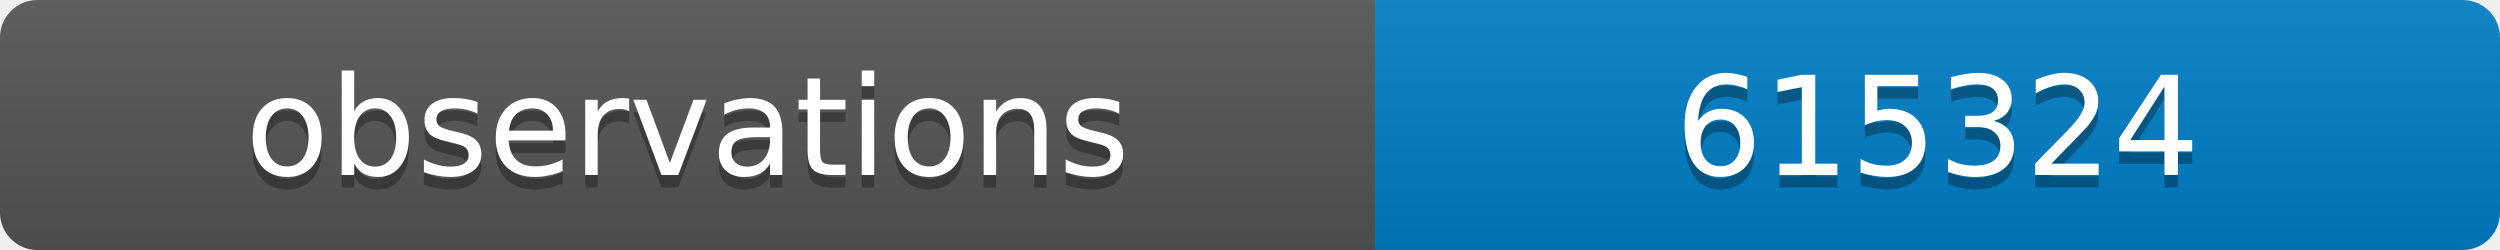
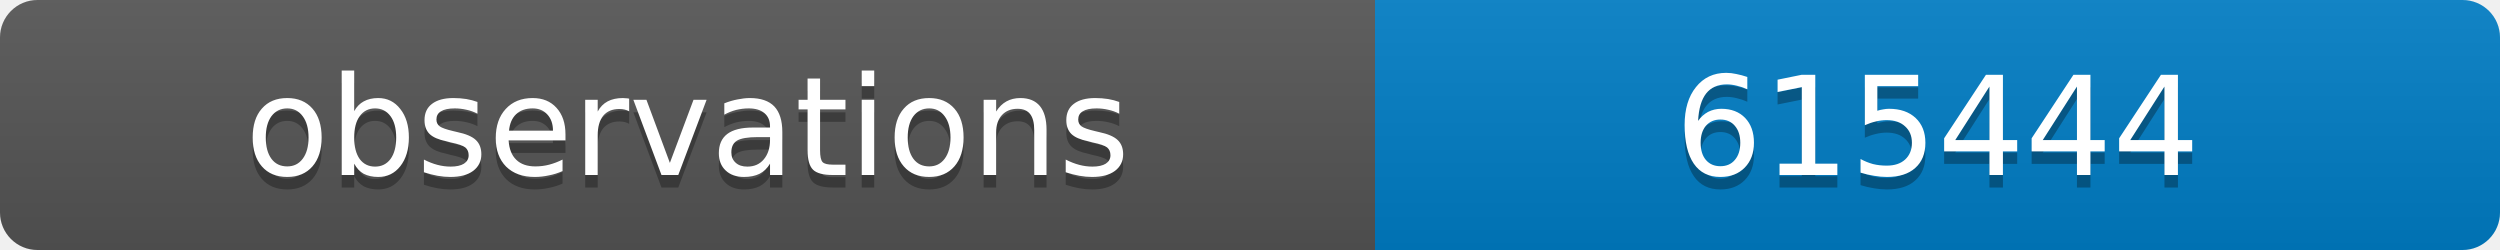
<svg xmlns="http://www.w3.org/2000/svg" width="200" height="20">
  <linearGradient id="b" x2="0" y2="100%">
    <stop offset="0" stop-color="#bbb" stop-opacity=".1" />
    <stop offset="1" stop-opacity=".1" />
  </linearGradient>
  <clipPath id="a">
    <rect width="200" height="20" rx="3" fill="#fff" />
  </clipPath>
  <g clip-path="url(#a)">
    <path fill="#555" d="M0 0h110v20H0z" />
    <path fill="#007ec6" d="M110 0h90v20H110z" />
    <path fill="url(#b)" d="M0 0h200v20H0z" />
  </g>
  <g fill="#fff" text-anchor="middle" font-family="DejaVu Sans,Verdana,Geneva,sans-serif" font-size="11">
    <text x="55" y="15" fill="#010101" fill-opacity=".3">observations</text>
    <text x="55" y="14">observations</text>
-     <text x="155" y="15" fill="#010101" fill-opacity=".3">615324</text>
-     <text x="155" y="14">615324</text>
+     <text x="155" y="15" fill="#010101" fill-opacity=".3">615444</text>
+     <text x="155" y="14">615444</text>
  </g>
</svg>
